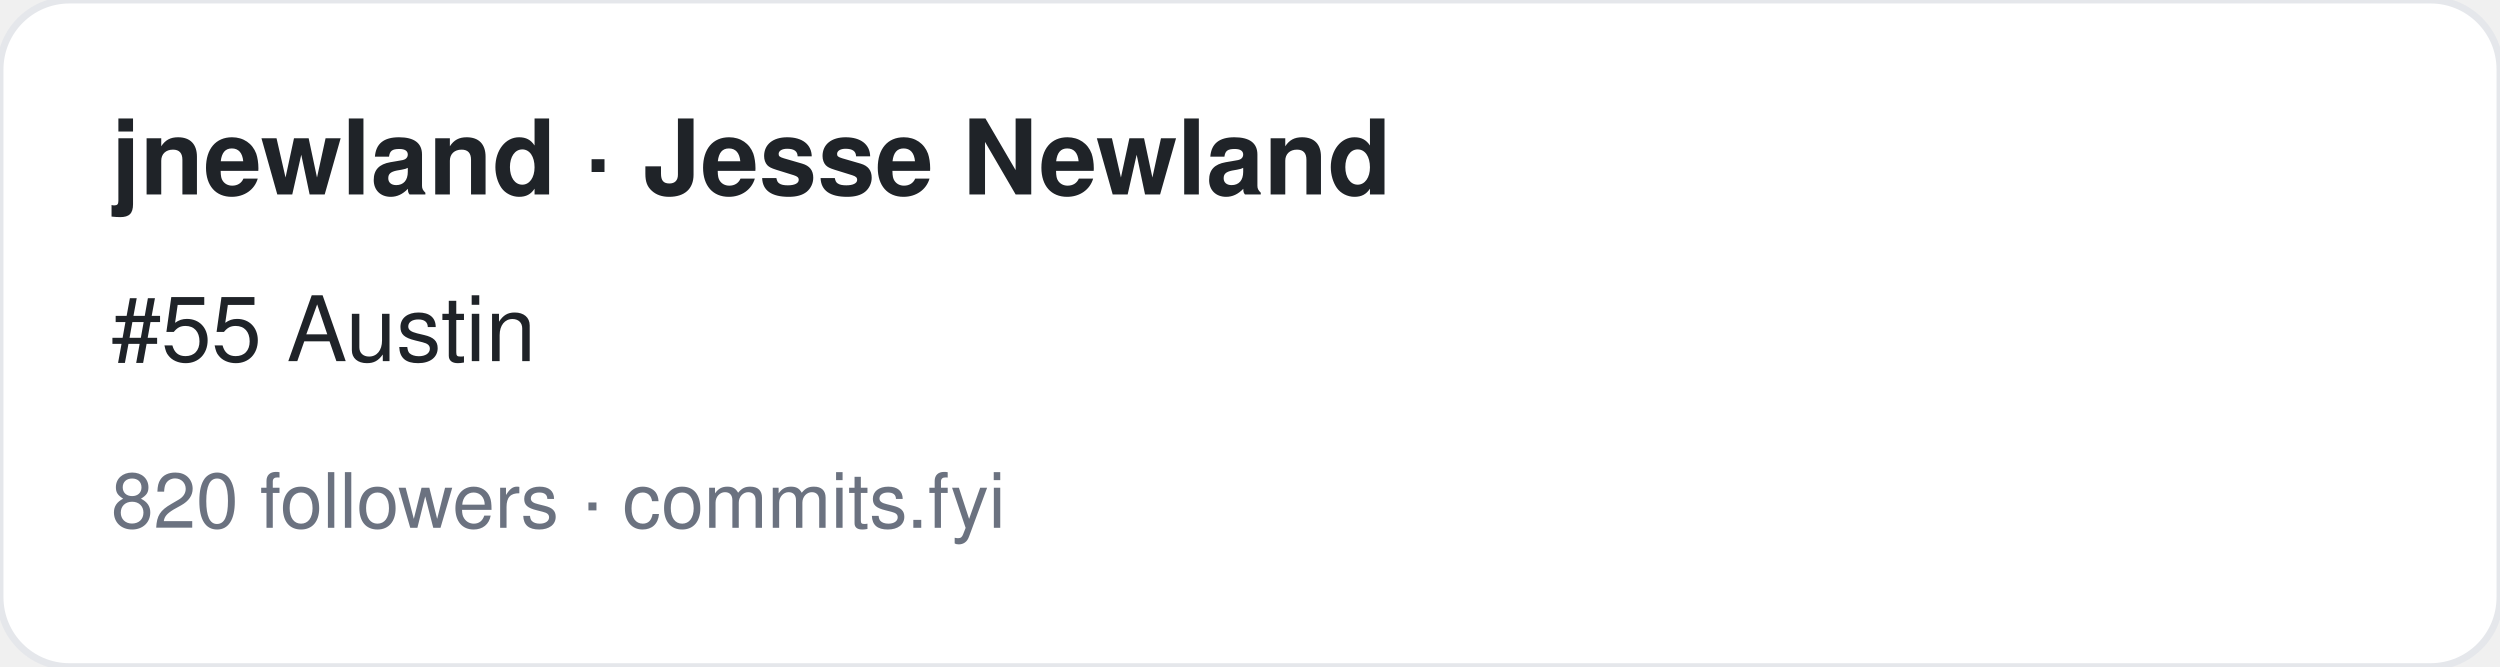
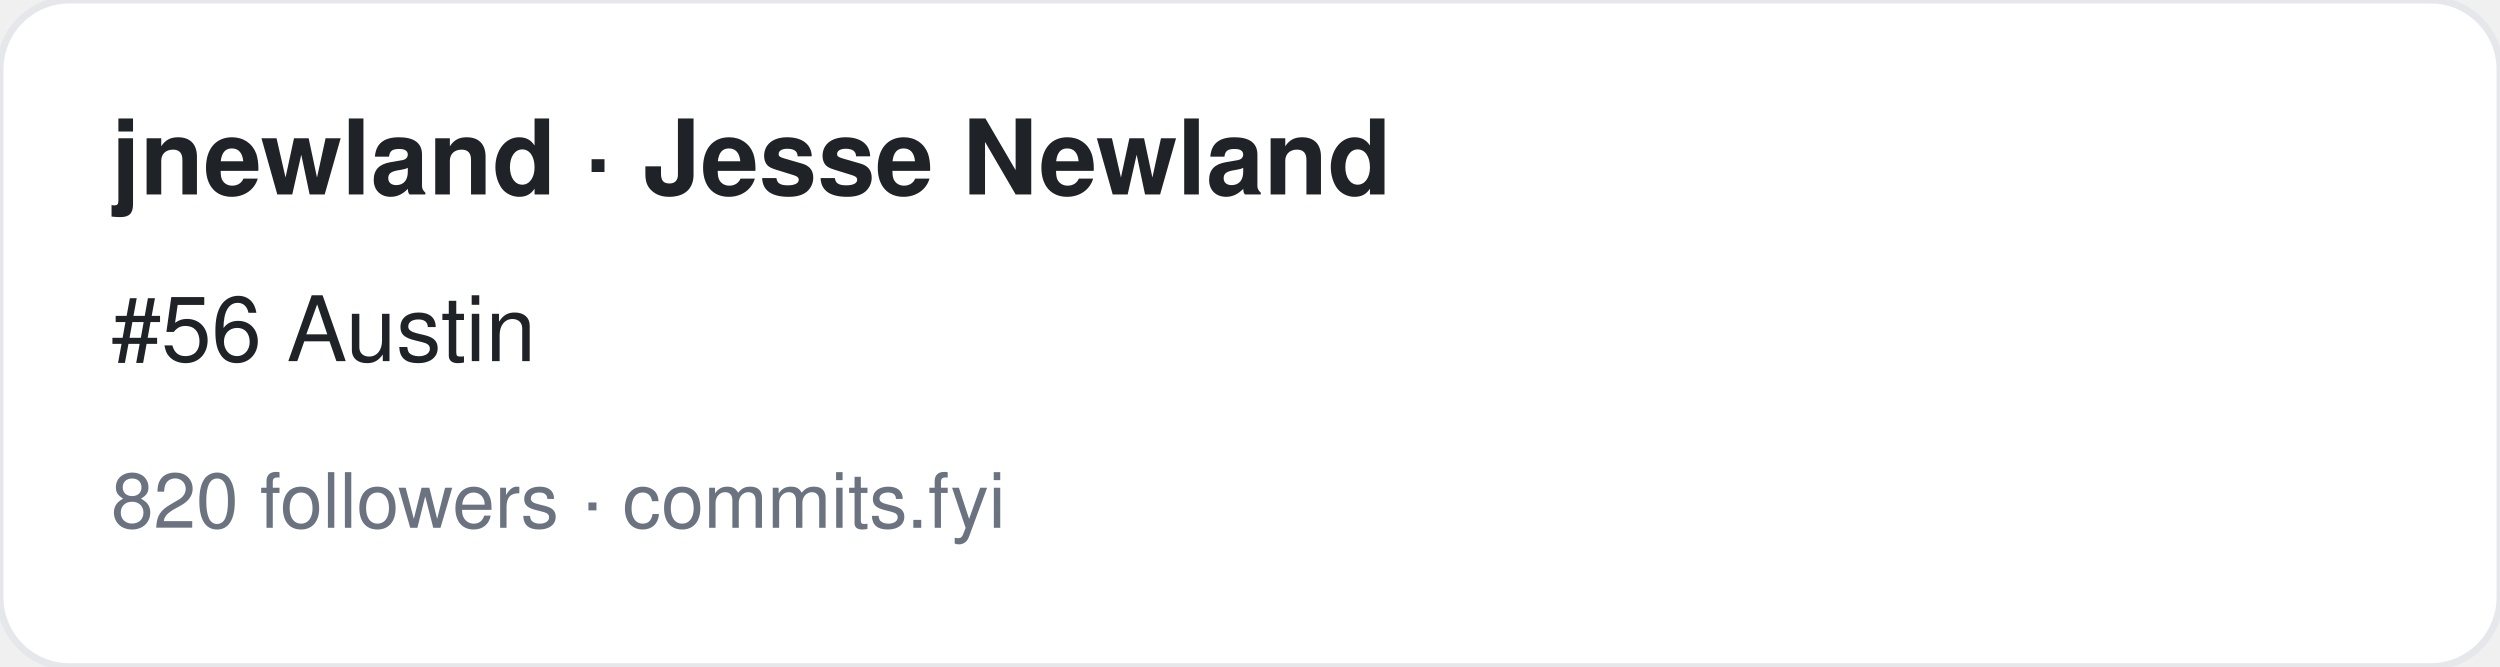
<svg xmlns="http://www.w3.org/2000/svg" width="360" height="96" viewBox="0 0 360 96" font-family="-apple-system,BlinkMacSystemFont,Segoe UI,Helvetica,Arial,sans-serif">
  <rect width="360" height="96" rx="10" fill="#ffffff" stroke="#e5e7eb" />
  <text x="16" y="28" font-size="15" font-weight="700" fill="#1f2328">jnewland · Jesse Newland</text>
-   <text x="16" y="52" font-size="13" fill="#1f2328">#55 Austin</text>
+   <text x="16" y="52" font-size="13" fill="#1f2328">#56 Austin</text>
  <text x="16" y="76" font-size="11" fill="#6b7280">820 followers · commits.fyi</text>
</svg>
